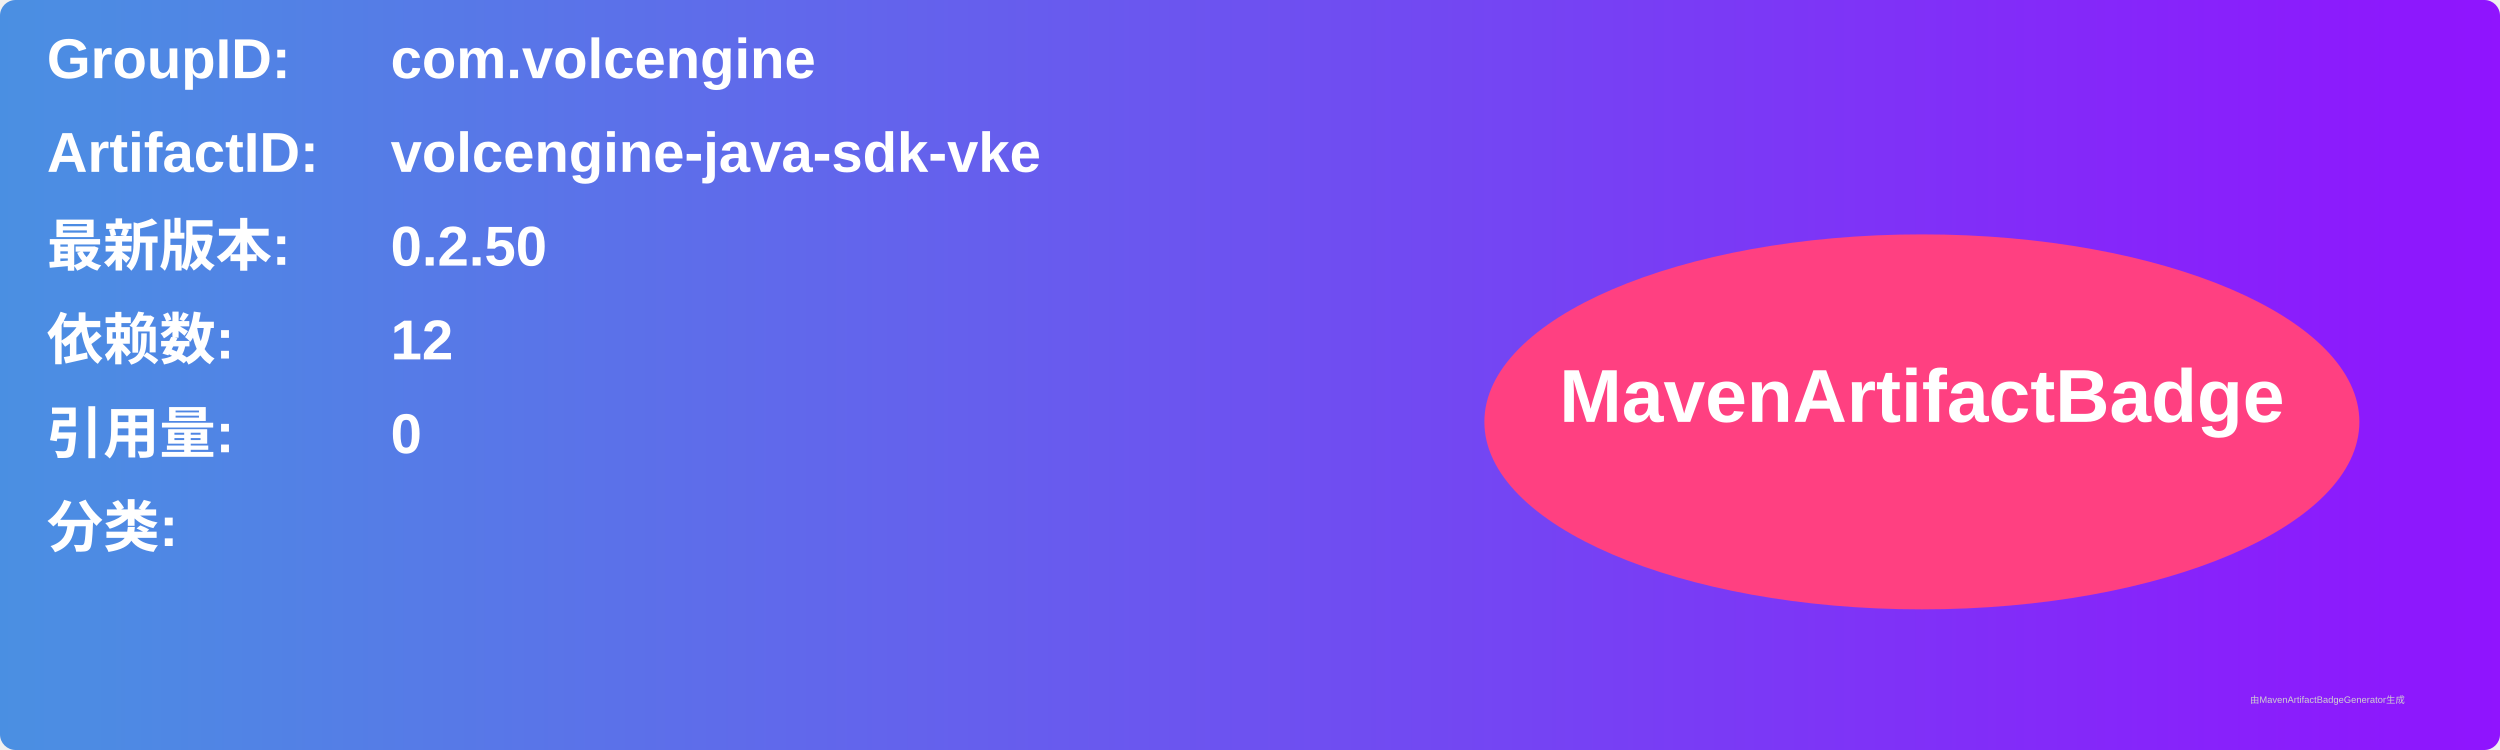
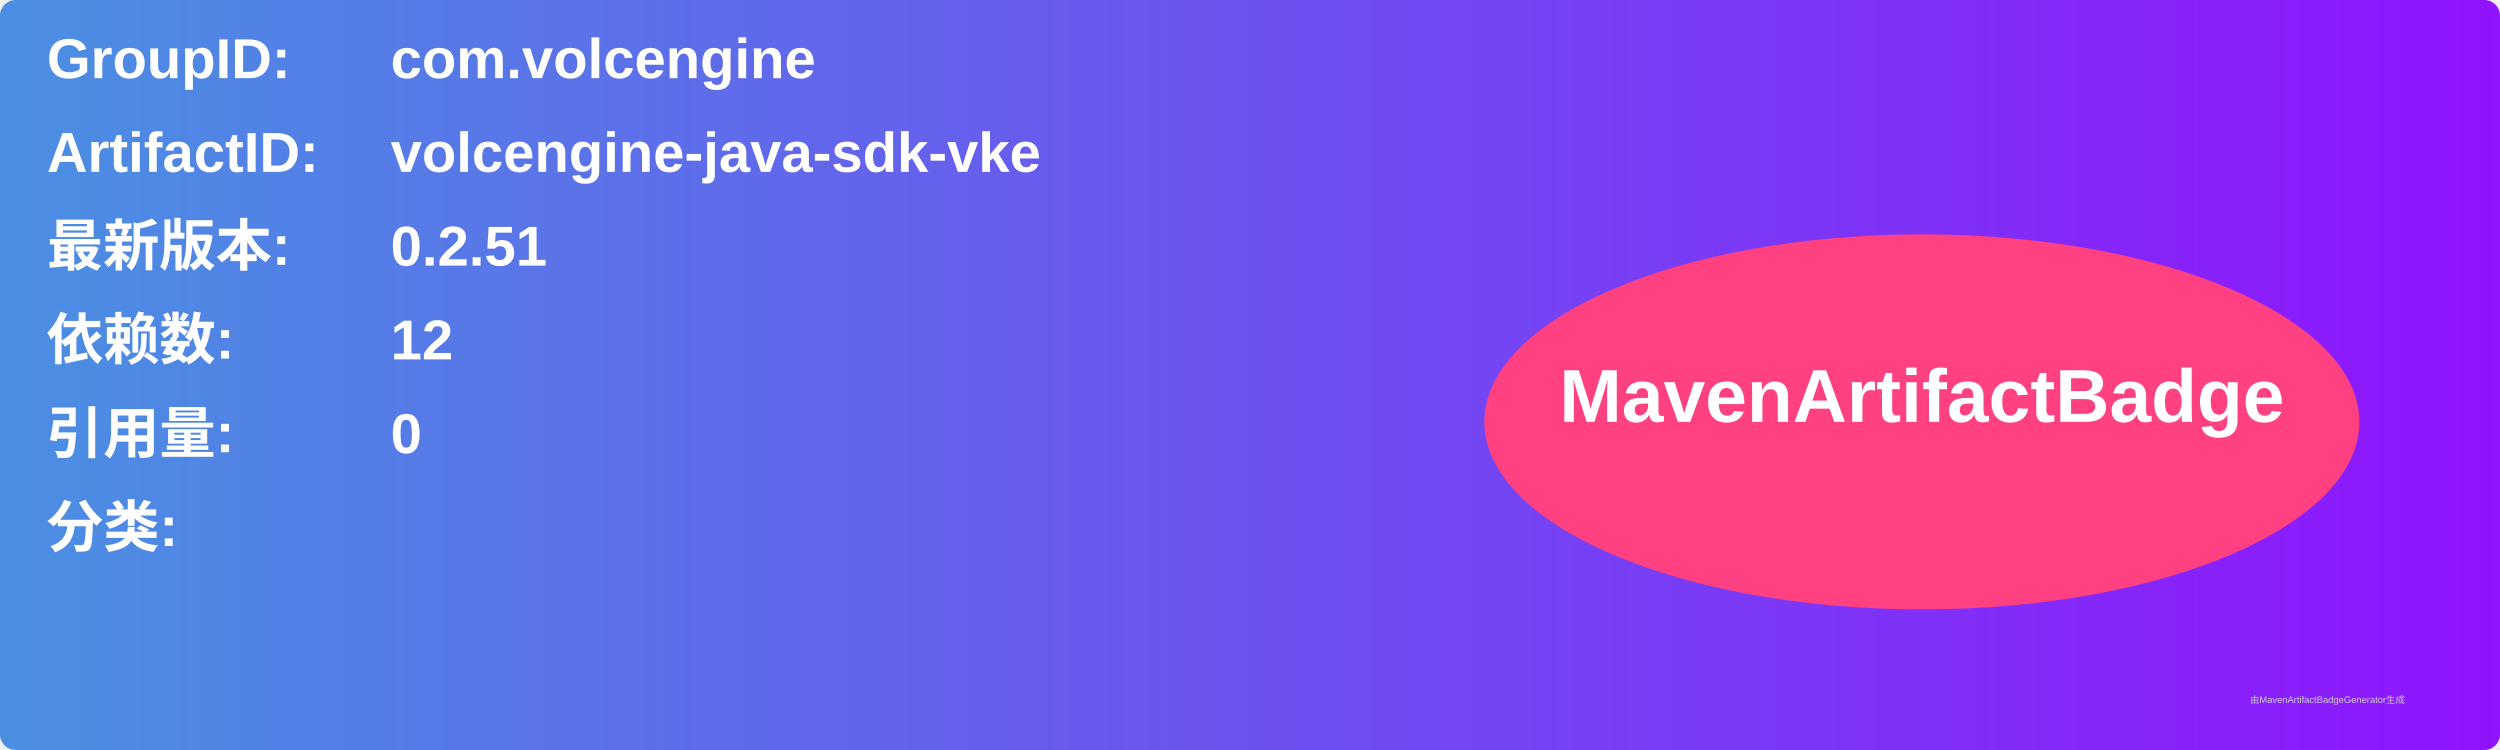
<svg xmlns="http://www.w3.org/2000/svg" width="800" height="240" viewBox="0 0 800 240">
  <linearGradient id="grad" x1="0%" y1="0%" x2="100%" y2="0%">
    <stop offset="0%" stop-color="#4a90e2" />
    <stop offset="100%" stop-color="#9013fe" />
  </linearGradient>
  <rect width="100%" height="100%" rx="5" ry="5" fill="url(#grad)" />
  <g transform="translate(15, 15)">
    <text x="0" y="10" font-family="Arial" font-size="18" fill="white" font-weight="bold" width="260">GroupID:</text>
    <text x="110" y="10" font-family="Arial" font-size="18" fill="white" font-weight="bold" width="460">com.volcengine</text>
    <text x="0" y="40" font-family="Arial" font-size="18" fill="white" font-weight="bold" width="260">ArtifactID:</text>
    <text x="110" y="40" font-family="Arial" font-size="18" fill="white" font-weight="bold" width="460">volcengine-java-sdk-vke</text>
    <text x="0" y="70" font-family="Arial" font-size="18" fill="white" font-weight="bold">最新版本:</text>
    <text x="110" y="70" font-family="Arial" font-size="18" fill="white" font-weight="bold">
-       <tspan font-weight="bold">0.2.50</tspan>
+       <tspan font-weight="bold">0.2.51</tspan>
    </text>
    <text x="0" y="100" font-family="Arial" font-size="18" fill="white" font-weight="bold">依赖数: </text>
    <text x="110" y="100" font-family="Arial" font-size="18" fill="white">
      <tspan font-weight="bold">12</tspan>
    </text>
    <text x="0" y="130" font-family="Arial" font-size="18" fill="white" font-weight="bold">引用量: </text>
    <text x="110" y="130" font-family="Arial" font-size="18" fill="white">
      <tspan font-weight="bold">0</tspan>
    </text>
    <text x="0" y="160" font-family="Arial" font-size="18" fill="white" font-weight="bold">分类:</text>
    <text x="10" y="190" font-family="Arial" font-size="10" fill="white">
      <tspan font-weight="bold" />
    </text>
    <ellipse cx="600" cy="120" rx="140" ry="60" fill="#ff4081" />
    <text x="600" y="120" text-anchor="middle" font-family="Arial" font-size="24" fill="white" font-weight="bold">MavenArtifactBadge</text>
  </g>
  <text x="720" y="225" font-family="Arial" font-size="3" fill="#d0d0d0">由MavenArtifactBadgeGenerator生成</text>
</svg>
